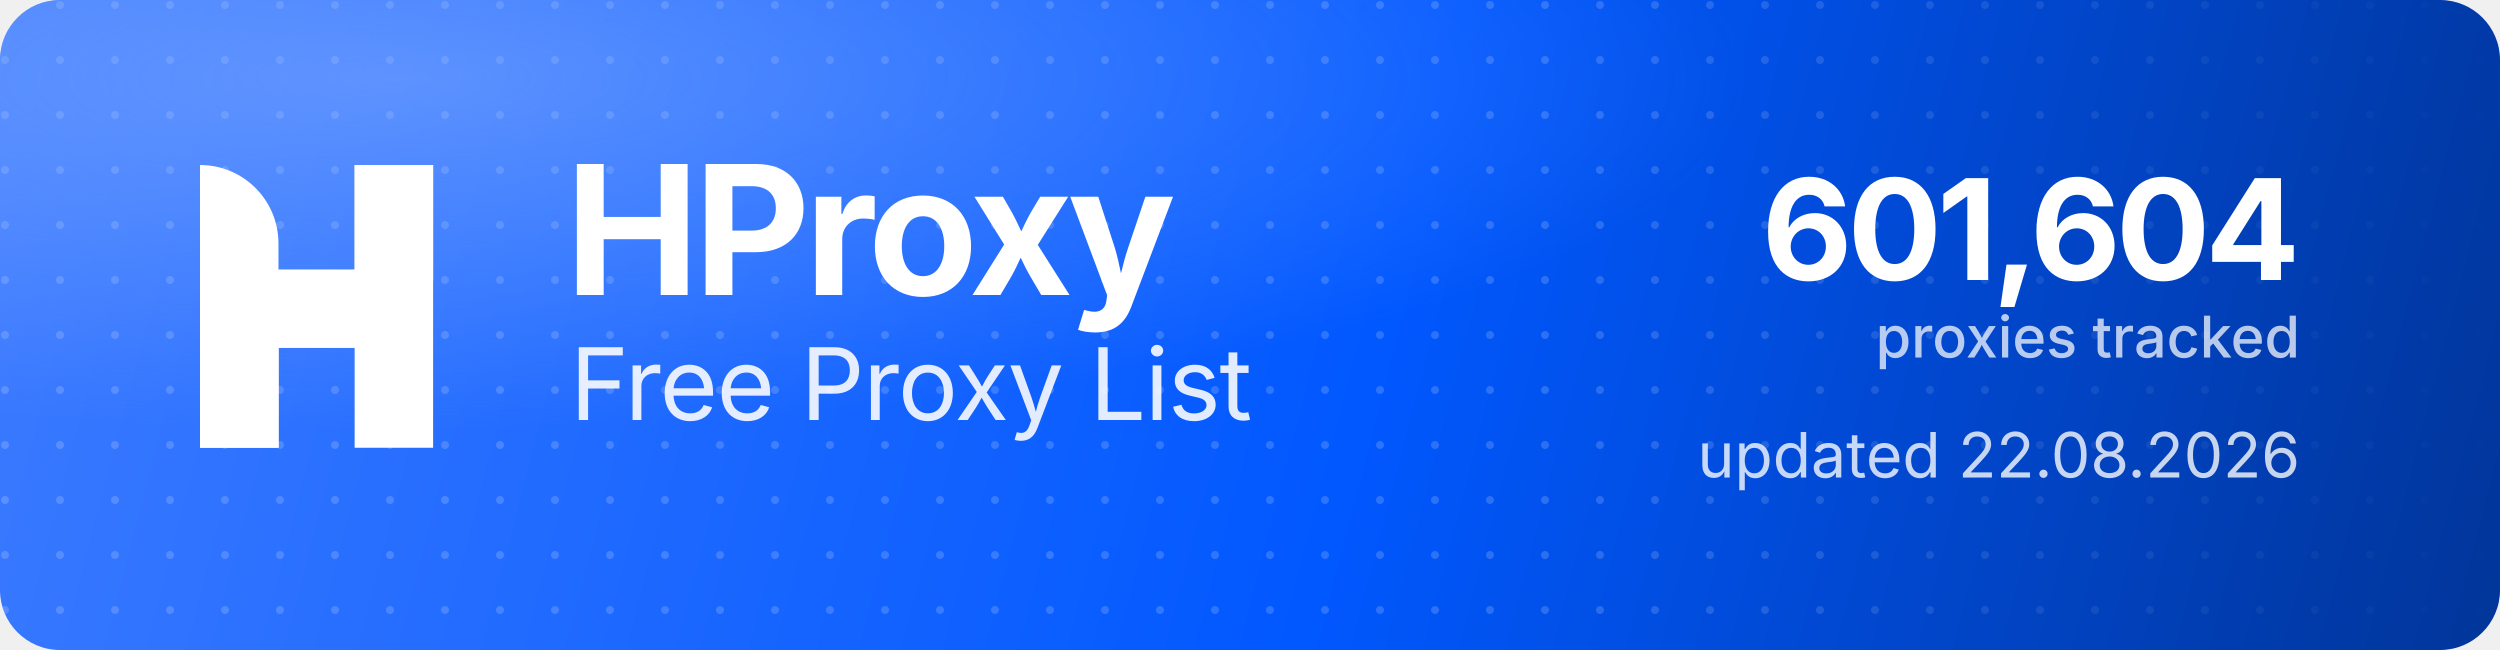
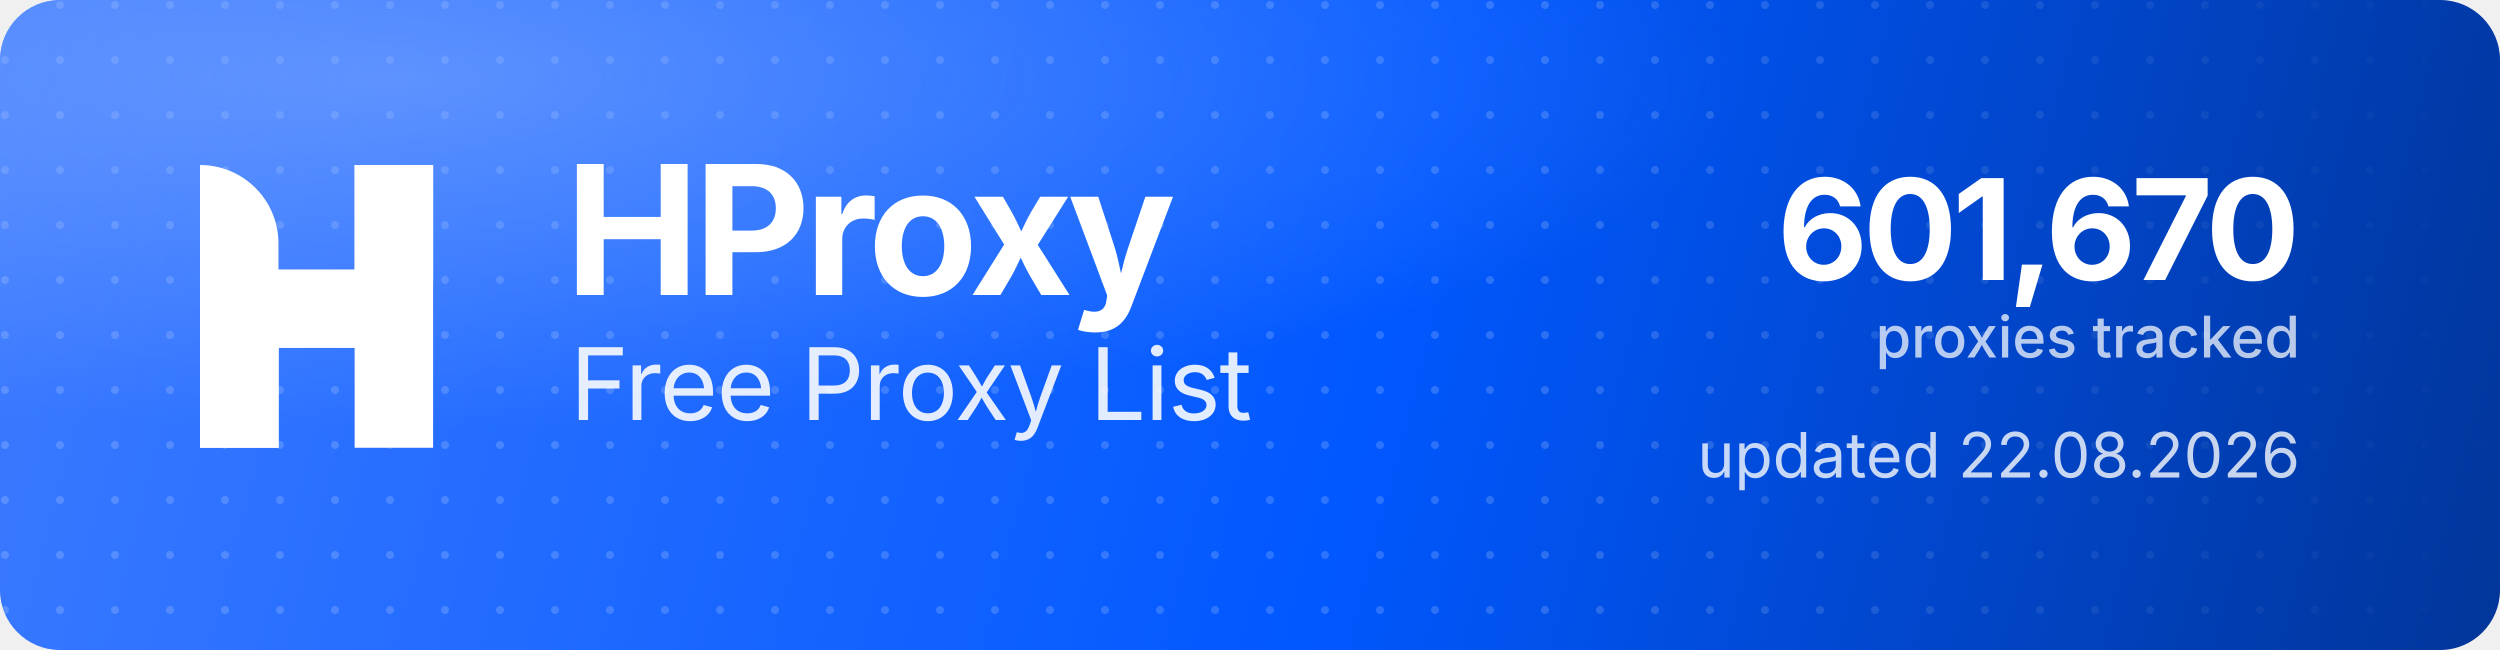
<svg xmlns="http://www.w3.org/2000/svg" width="1000" height="260" viewBox="0 0 1000 260" role="img" aria-label="HProxy Free Proxy List">
  <defs>
    <linearGradient id="hp-bg" x1="0" y1="0" x2="1000" y2="260" gradientUnits="userSpaceOnUse">
      <stop offset="0" stop-color="#3D7BFF" />
      <stop offset="0.55" stop-color="#0158FF" />
      <stop offset="1" stop-color="#013599" />
    </linearGradient>
    <radialGradient id="hp-glow" cx="0.16" cy="0.12" r="0.9">
      <stop offset="0" stop-color="#8FB4FF" stop-opacity="0.5" />
      <stop offset="0.6" stop-color="#8FB4FF" stop-opacity="0" />
    </radialGradient>
    <pattern id="hp-dots" width="22" height="22" patternUnits="userSpaceOnUse">
      <circle cx="2" cy="2" r="1.6" fill="#FFFFFF" fill-opacity="0.17" />
    </pattern>
    <linearGradient id="hp-dot-fade" x1="0" y1="0" x2="1000" y2="0" gradientUnits="userSpaceOnUse">
      <stop offset="0" stop-color="#FFFFFF" stop-opacity="1" />
      <stop offset="0.62" stop-color="#FFFFFF" stop-opacity="1" />
      <stop offset="1" stop-color="#FFFFFF" stop-opacity="0" />
    </linearGradient>
    <mask id="hp-dot-mask">
      <rect width="1000" height="260" fill="url(#hp-dot-fade)" />
    </mask>
  </defs>
  <rect width="1000" height="260" rx="24" fill="url(#hp-bg)" />
  <rect width="1000" height="260" rx="24" fill="url(#hp-dots)" mask="url(#hp-dot-mask)" />
  <rect width="1000" height="260" rx="24" fill="url(#hp-glow)" />
  <g transform="translate(80,66) scale(4.35)" fill="#FFFFFF">
    <path d="M0 0V0C3.985 0 7.216 3.231 7.216 7.216V26H0V0Z" />
    <rect x="14.219" width="7.216" height="26" />
    <path d="M7.235 26H0V15.971C0 12.455 2.851 9.604 6.367 9.604H14.22V0H21.437V10.453C21.437 13.97 18.586 16.82 15.069 16.82H7.235V26Z" />
  </g>
  <text x="226" y="118" font-family="'Geist','Inter','Segoe UI',system-ui,-apple-system,Helvetica,Arial,sans-serif" font-size="72" font-weight="700" letter-spacing="-2.3" fill="#FFFFFF">HProxy</text>
  <text x="228" y="168" font-family="'Geist','Inter','Segoe UI',system-ui,-apple-system,Helvetica,Arial,sans-serif" font-size="40" font-weight="400" letter-spacing="-0.5" fill="#FFFFFF" fill-opacity="0.88">Free Proxy List</text>
-   <text x="920" y="112" text-anchor="end" font-family="'Geist','Inter','Segoe UI',system-ui,-apple-system,Helvetica,Arial,sans-serif" font-size="56" font-weight="700" letter-spacing="-2" fill="#FFFFFF">601,604</text>
+   <text x="920" y="112" text-anchor="end" font-family="'Geist','Inter','Segoe UI',system-ui,-apple-system,Helvetica,Arial,sans-serif" font-size="56" font-weight="700" letter-spacing="-2" fill="#FFFFFF">601,670</text>
  <text x="920" y="143" text-anchor="end" font-family="'Geist','Inter','Segoe UI',system-ui,-apple-system,Helvetica,Arial,sans-serif" font-size="23" font-weight="500" fill="#FFFFFF" fill-opacity="0.72">proxies tracked</text>
  <text x="920" y="191" text-anchor="end" font-family="'Geist','Inter','Segoe UI',system-ui,-apple-system,Helvetica,Arial,sans-serif" font-size="25" font-weight="400" fill="#FFFFFF" fill-opacity="0.78">updated 22.08.2026</text>
</svg>
